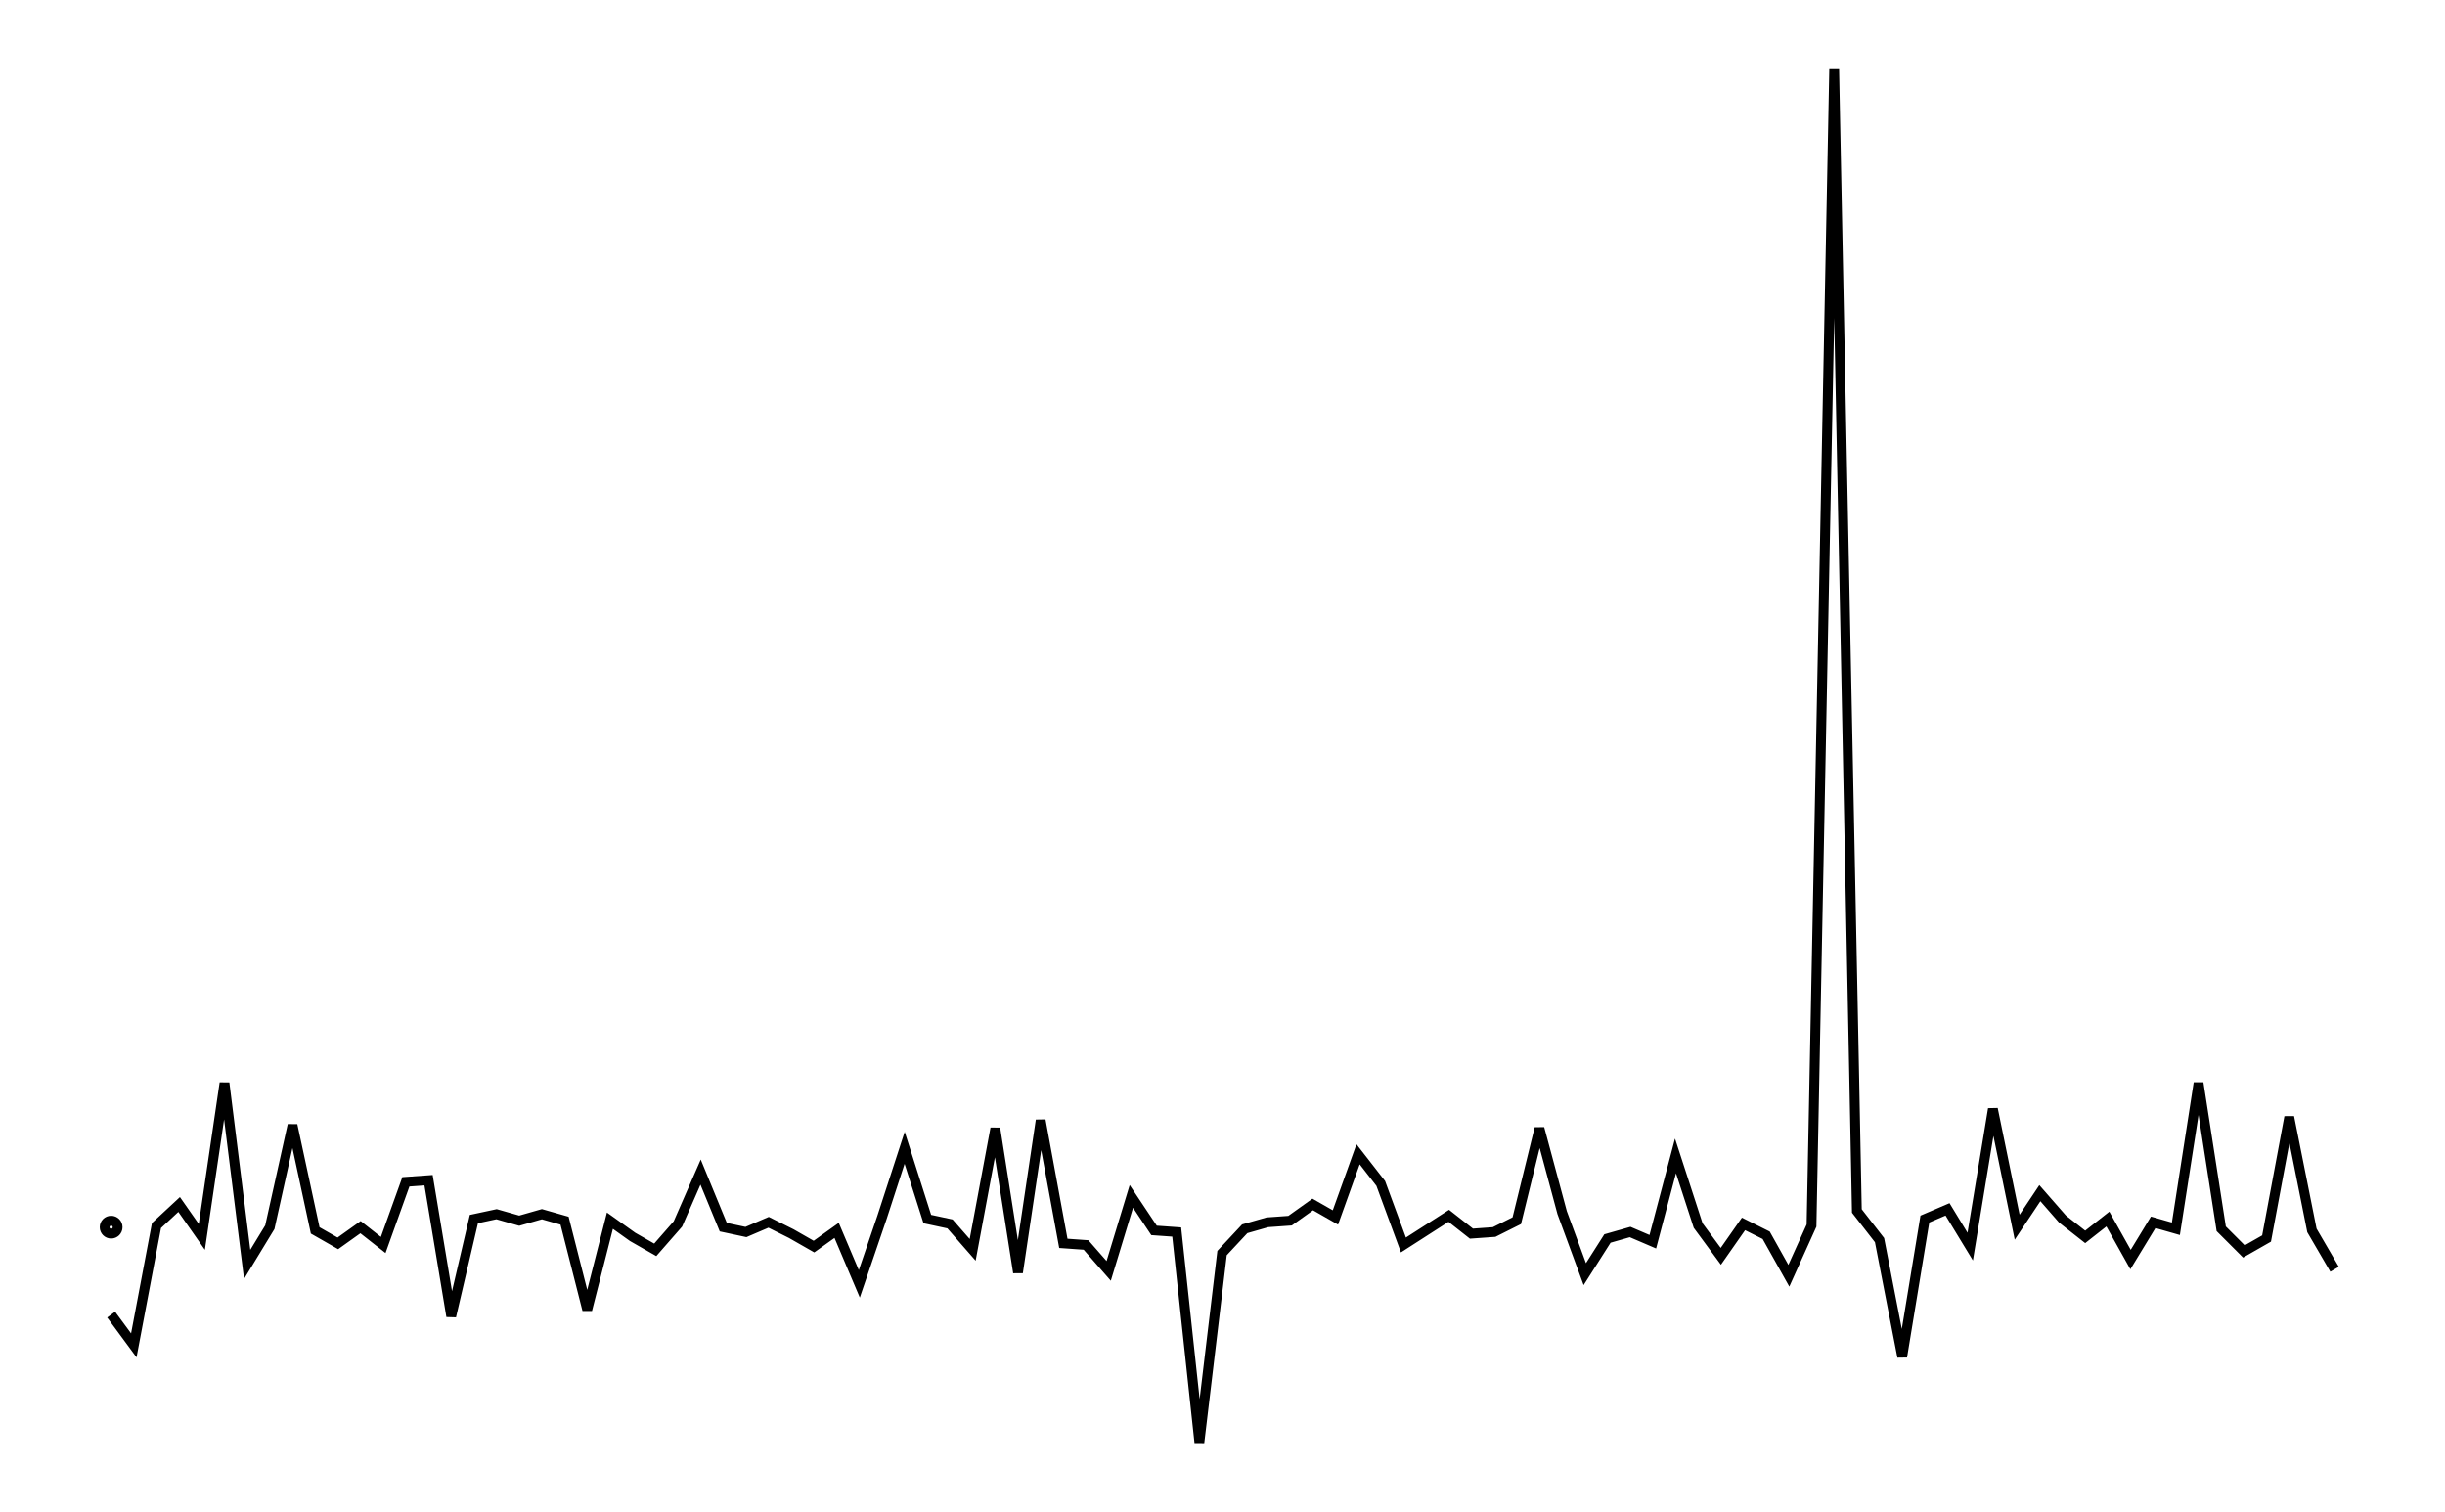
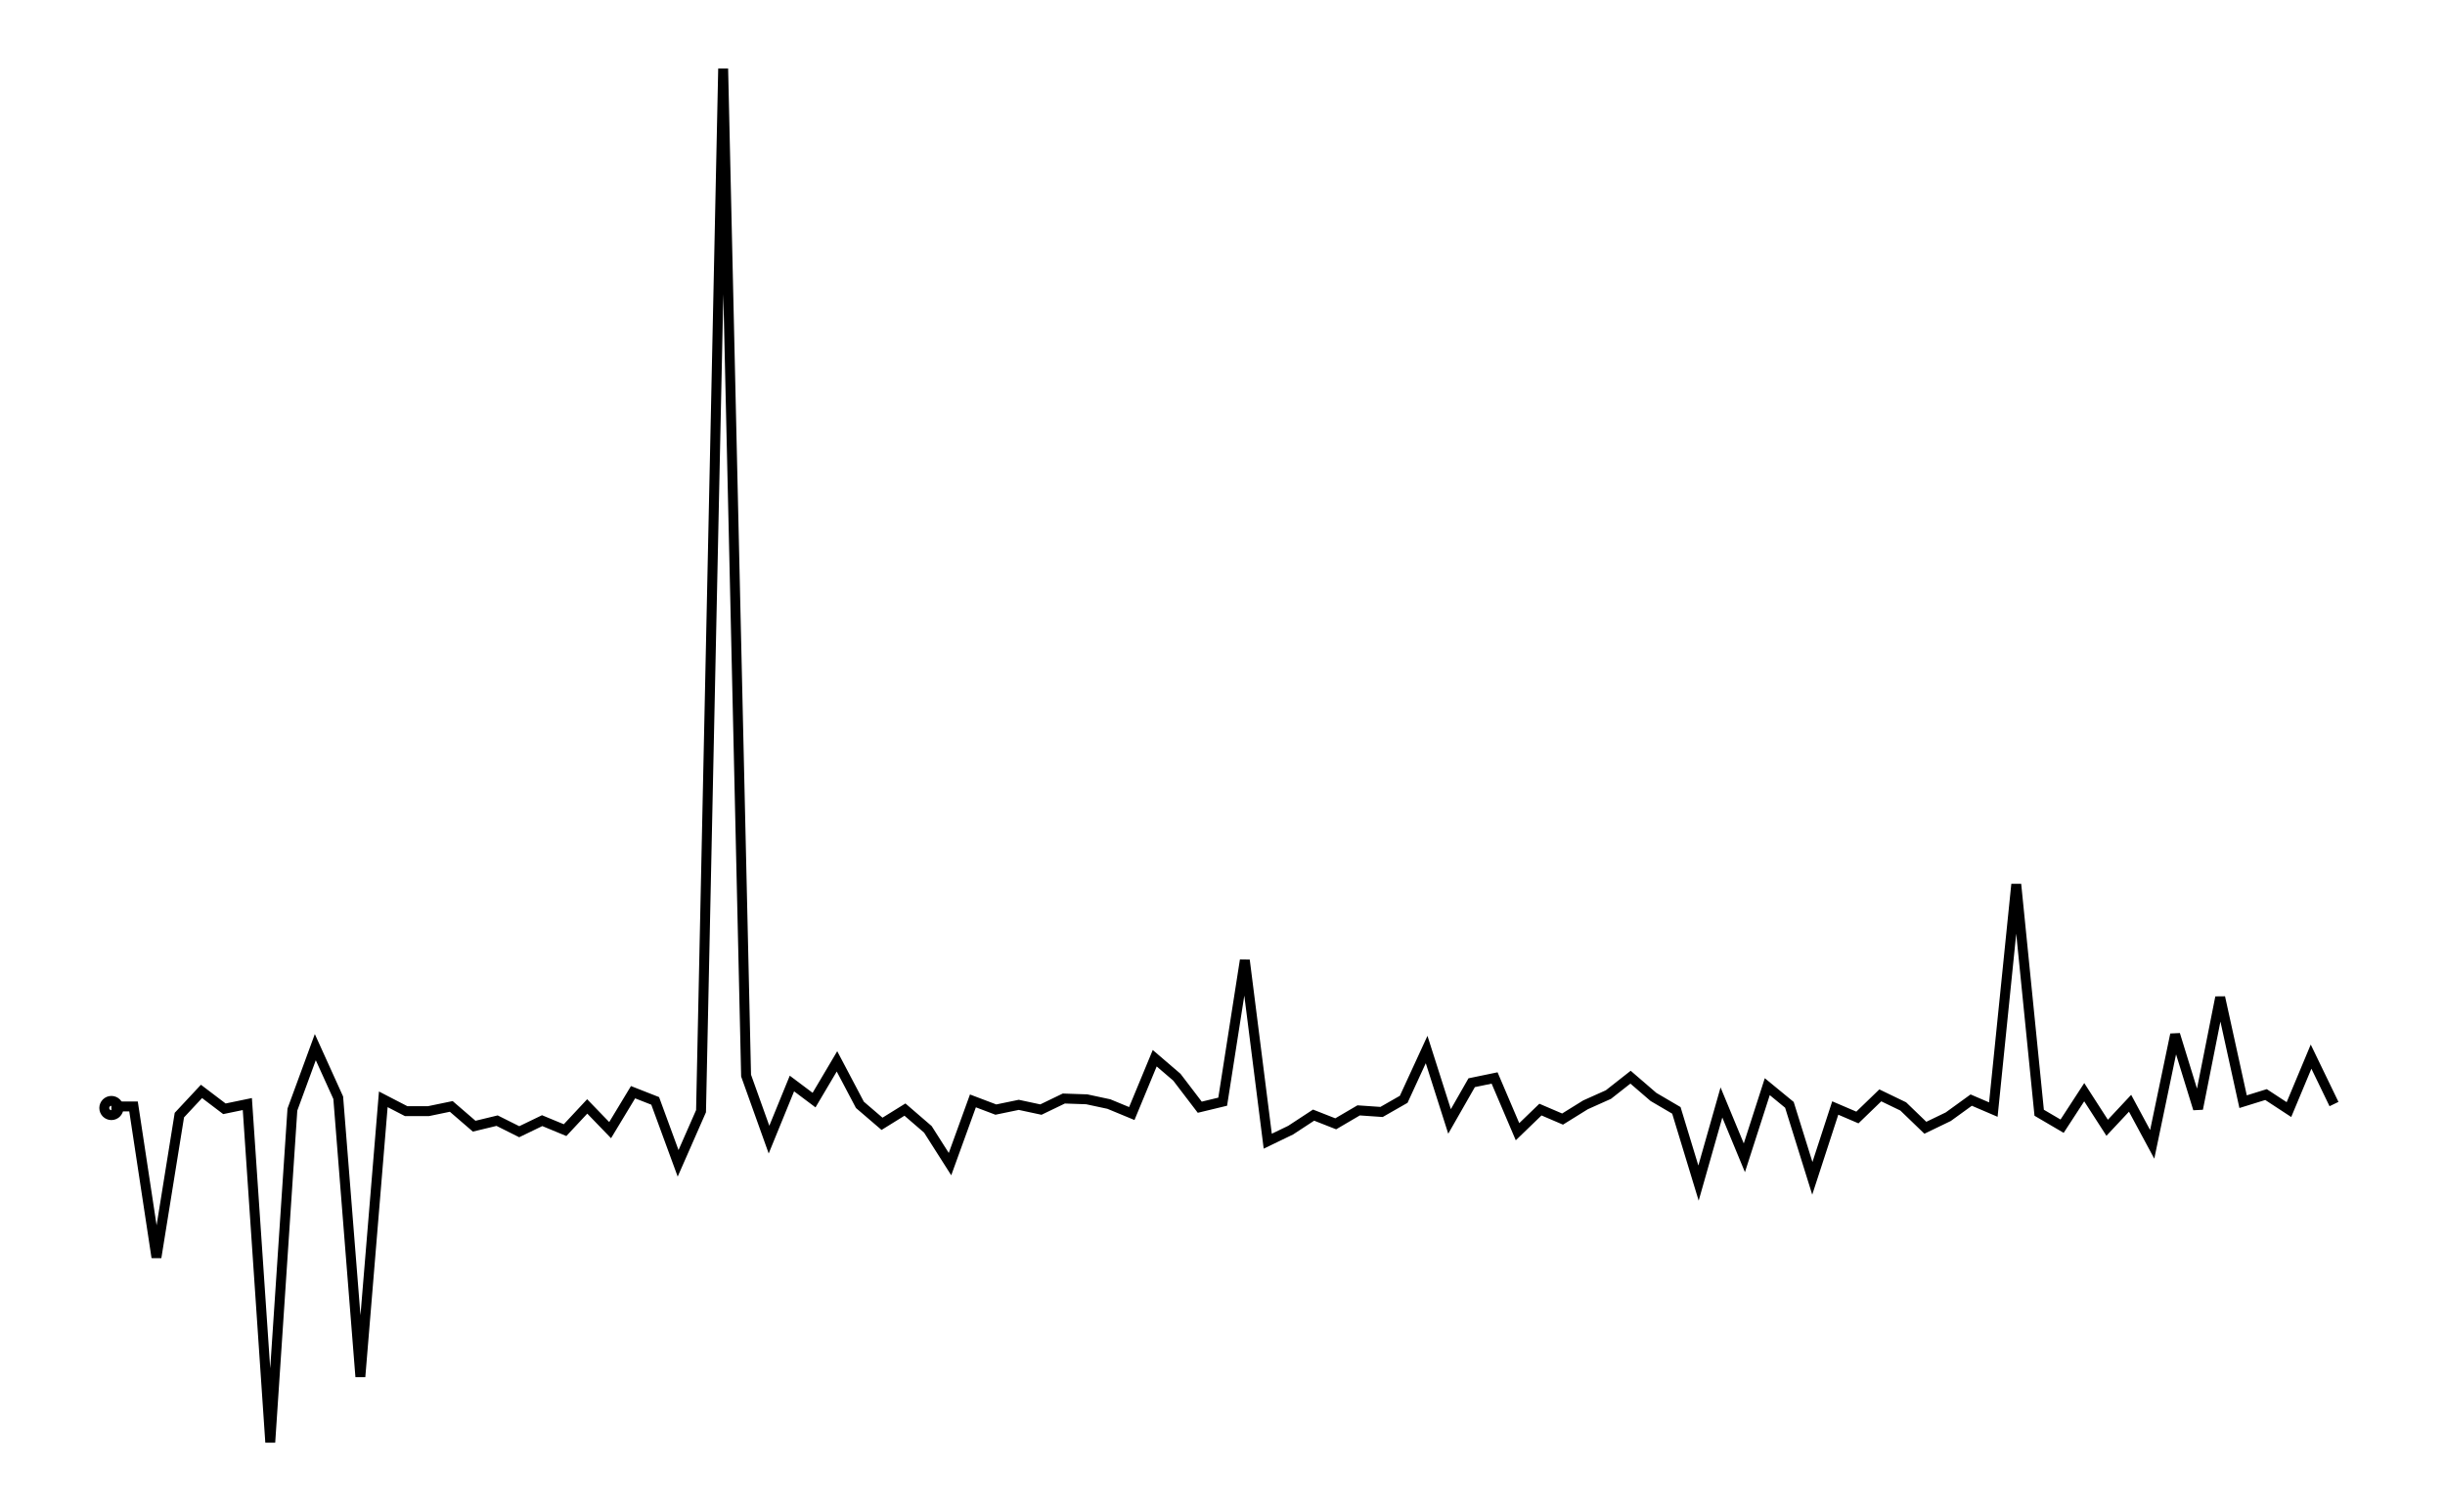
- <svg xmlns="http://www.w3.org/2000/svg" width="161.8" height="100.0" viewBox="-3.35 -20.67 171.80 110.00">
-   <g fill="none" stroke="black" stroke-width="0.042%" transform="translate(0, 68.6589) scale(11.7882, -11.7882)">
-     <circle cx="0.14" cy="0.00" r="0.04" />
-     <polyline points="0.14,-0.54 0.28,-0.73 0.42,0.01 0.56,0.14 0.70,-0.06 0.84,0.89 0.98,-0.23 1.12,0.00 1.26,0.63 1.40,-0.02 1.54,-0.10 1.68,0.00 1.82,-0.11 1.96,0.28 2.10,0.29 2.24,-0.55 2.38,0.05 2.52,0.08 2.66,0.04 2.80,0.08 2.94,0.04 3.08,-0.51 3.22,0.04 3.36,-0.06 3.50,-0.14 3.64,0.02 3.78,0.34 3.92,-0.00 4.06,-0.03 4.20,0.03 4.34,-0.04 4.48,-0.12 4.62,-0.02 4.76,-0.35 4.90,0.06 5.04,0.49 5.18,0.05 5.32,0.02 5.46,-0.14 5.60,0.61 5.74,-0.28 5.88,0.66 6.02,-0.10 6.16,-0.11 6.30,-0.27 6.44,0.19 6.58,-0.02 6.72,-0.03 6.86,-1.33 7.00,-0.16 7.14,-0.01 7.28,0.03 7.42,0.04 7.56,0.14 7.70,0.06 7.84,0.45 7.98,0.27 8.12,-0.11 8.26,-0.02 8.40,0.07 8.54,-0.04 8.68,-0.03 8.82,0.04 8.96,0.61 9.10,0.09 9.24,-0.29 9.38,-0.07 9.52,-0.03 9.66,-0.09 9.80,0.44 9.94,0.01 10.08,-0.18 10.22,0.02 10.36,-0.05 10.50,-0.30 10.64,0.01 10.78,7.15 10.92,0.10 11.06,-0.08 11.20,-0.80 11.34,0.05 11.48,0.11 11.62,-0.12 11.76,0.73 11.91,-0.00 12.05,0.21 12.19,0.05 12.33,-0.06 12.47,0.05 12.61,-0.20 12.75,0.03 12.89,-0.01 13.03,0.89 13.17,-0.01 13.31,-0.15 13.45,-0.07 13.59,0.68 13.73,-0.02 13.87,-0.26" />
+ <svg xmlns="http://www.w3.org/2000/svg" width="161.8" height="100.0" viewBox="-3.35 -29.35 171.80 110.00">
+   <g fill="none" stroke="black" stroke-width="0.087%" transform="translate(0, 51.305) scale(5.7536, -5.7536)">
+     <circle cx="0.29" cy="0.00" r="0.09" />
+     <polyline points="0.29,0.02 0.57,0.02 0.86,-1.89 1.15,-0.09 1.43,0.21 1.72,-0.01 2.01,0.05 2.30,-4.23 2.58,-0.02 2.87,0.77 3.16,0.13 3.44,-3.40 3.73,0.11 4.02,-0.04 4.30,-0.04 4.59,0.02 4.88,-0.23 5.17,-0.16 5.45,-0.30 5.74,-0.16 6.03,-0.28 6.31,0.02 6.60,-0.28 6.89,0.20 7.17,0.09 7.46,-0.70 7.75,-0.04 8.03,13.15 8.32,0.41 8.61,-0.40 8.90,0.31 9.18,0.10 9.47,0.59 9.76,0.04 10.04,-0.20 10.33,-0.02 10.62,-0.27 10.90,-0.71 11.19,0.09 11.48,-0.02 11.77,0.04 12.05,-0.02 12.34,0.12 12.63,0.11 12.91,0.05 13.20,-0.07 13.49,0.63 13.77,0.39 14.06,0.01 14.35,0.08 14.63,1.87 14.92,-0.42 15.21,-0.28 15.50,-0.09 15.78,-0.20 16.07,-0.03 16.36,-0.05 16.64,0.11 16.93,0.74 17.22,-0.17 17.50,0.32 17.79,0.38 18.08,-0.30 18.37,-0.02 18.65,-0.14 18.94,0.04 19.23,0.17 19.51,0.39 19.80,0.14 20.09,-0.03 20.37,-0.95 20.66,0.07 20.95,-0.63 21.24,0.27 21.52,0.04 21.81,-0.89 22.10,-0.00 22.38,-0.12 22.67,0.16 22.96,0.02 23.24,-0.25 23.53,-0.11 23.82,0.10 24.10,-0.02 24.39,2.83 24.68,-0.06 24.97,-0.23 25.25,0.20 25.54,-0.25 25.83,0.06 26.11,-0.46 26.40,0.93 26.69,-0.01 26.97,1.40 27.26,0.08 27.55,0.17 27.84,-0.02 28.12,0.65 28.41,0.05" />
  </g>
</svg>
